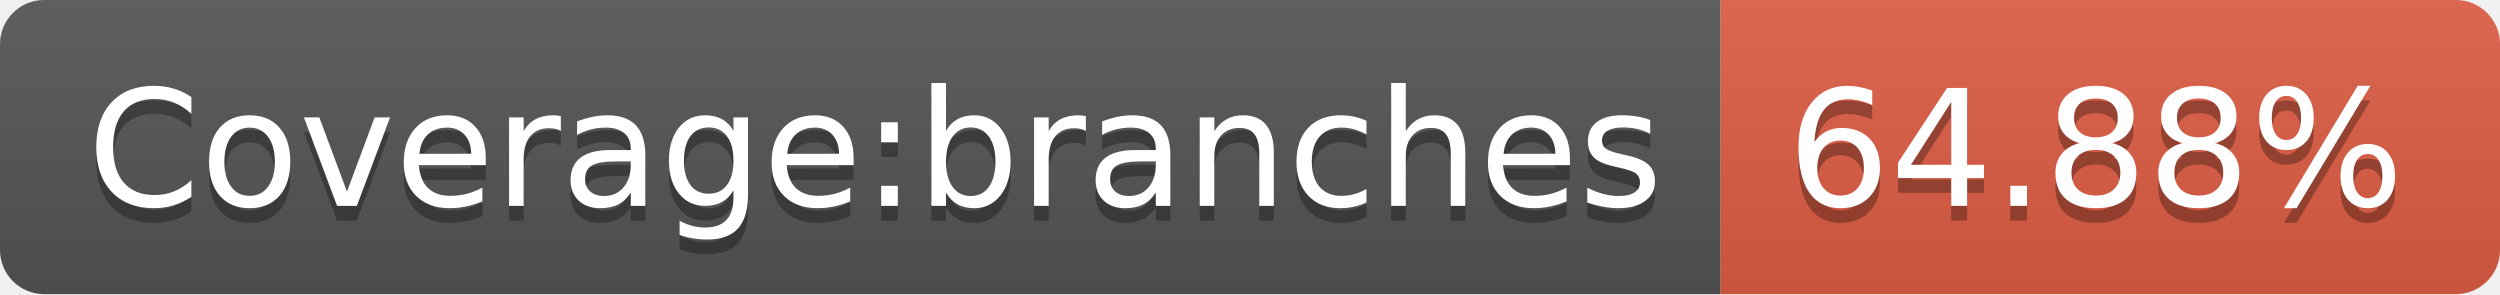
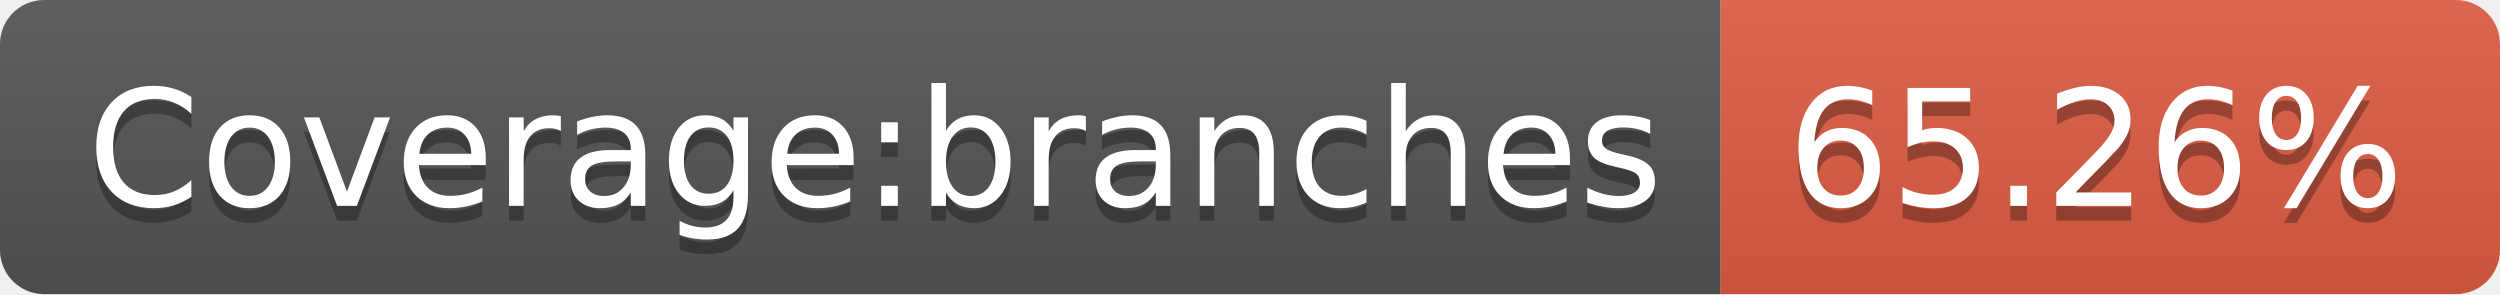
- <svg xmlns="http://www.w3.org/2000/svg" width="170" height="20" role="img" aria-label="Coverage:branches: 64.88%">
+ <svg xmlns="http://www.w3.org/2000/svg" width="170" height="20" role="img" aria-label="Coverage:branches: 65.26%">
  <linearGradient id="s" x2="0" y2="100%">
    <stop offset="0" stop-color="#bbb" stop-opacity=".1" />
    <stop offset="1" stop-opacity=".1" />
  </linearGradient>
  <clipPath id="r">
    <rect width="170" height="20" rx="3" fill="#fff" />
  </clipPath>
  <g clip-path="url(#r)">
    <rect width="117" height="20" fill="#555" />
    <rect x="117" width="53" height="20" fill="#e05d44" />
    <rect width="170" height="20" fill="url(#s)" />
  </g>
  <g fill="#fff" text-anchor="middle" font-family="Verdana,Geneva,DejaVu Sans,sans-serif" text-rendering="geometricPrecision" font-size="110">
    <text aria-hidden="true" x="595" y="150" fill="#010101" fill-opacity=".3" transform="scale(.1)" textLength="1070">Coverage:branches</text>
    <text x="595" y="140" transform="scale(.1)" fill="#fff" textLength="1070">Coverage:branches</text>
-     <text aria-hidden="true" x="1425" y="150" fill="#010101" fill-opacity=".3" transform="scale(.1)" textLength="430">64.88%</text>
-     <text x="1425" y="140" transform="scale(.1)" fill="#fff" textLength="430">64.88%</text>
+     <text aria-hidden="true" x="1425" y="150" fill="#010101" fill-opacity=".3" transform="scale(.1)" textLength="430">65.26%</text>
+     <text x="1425" y="140" transform="scale(.1)" fill="#fff" textLength="430">65.26%</text>
  </g>
</svg>
